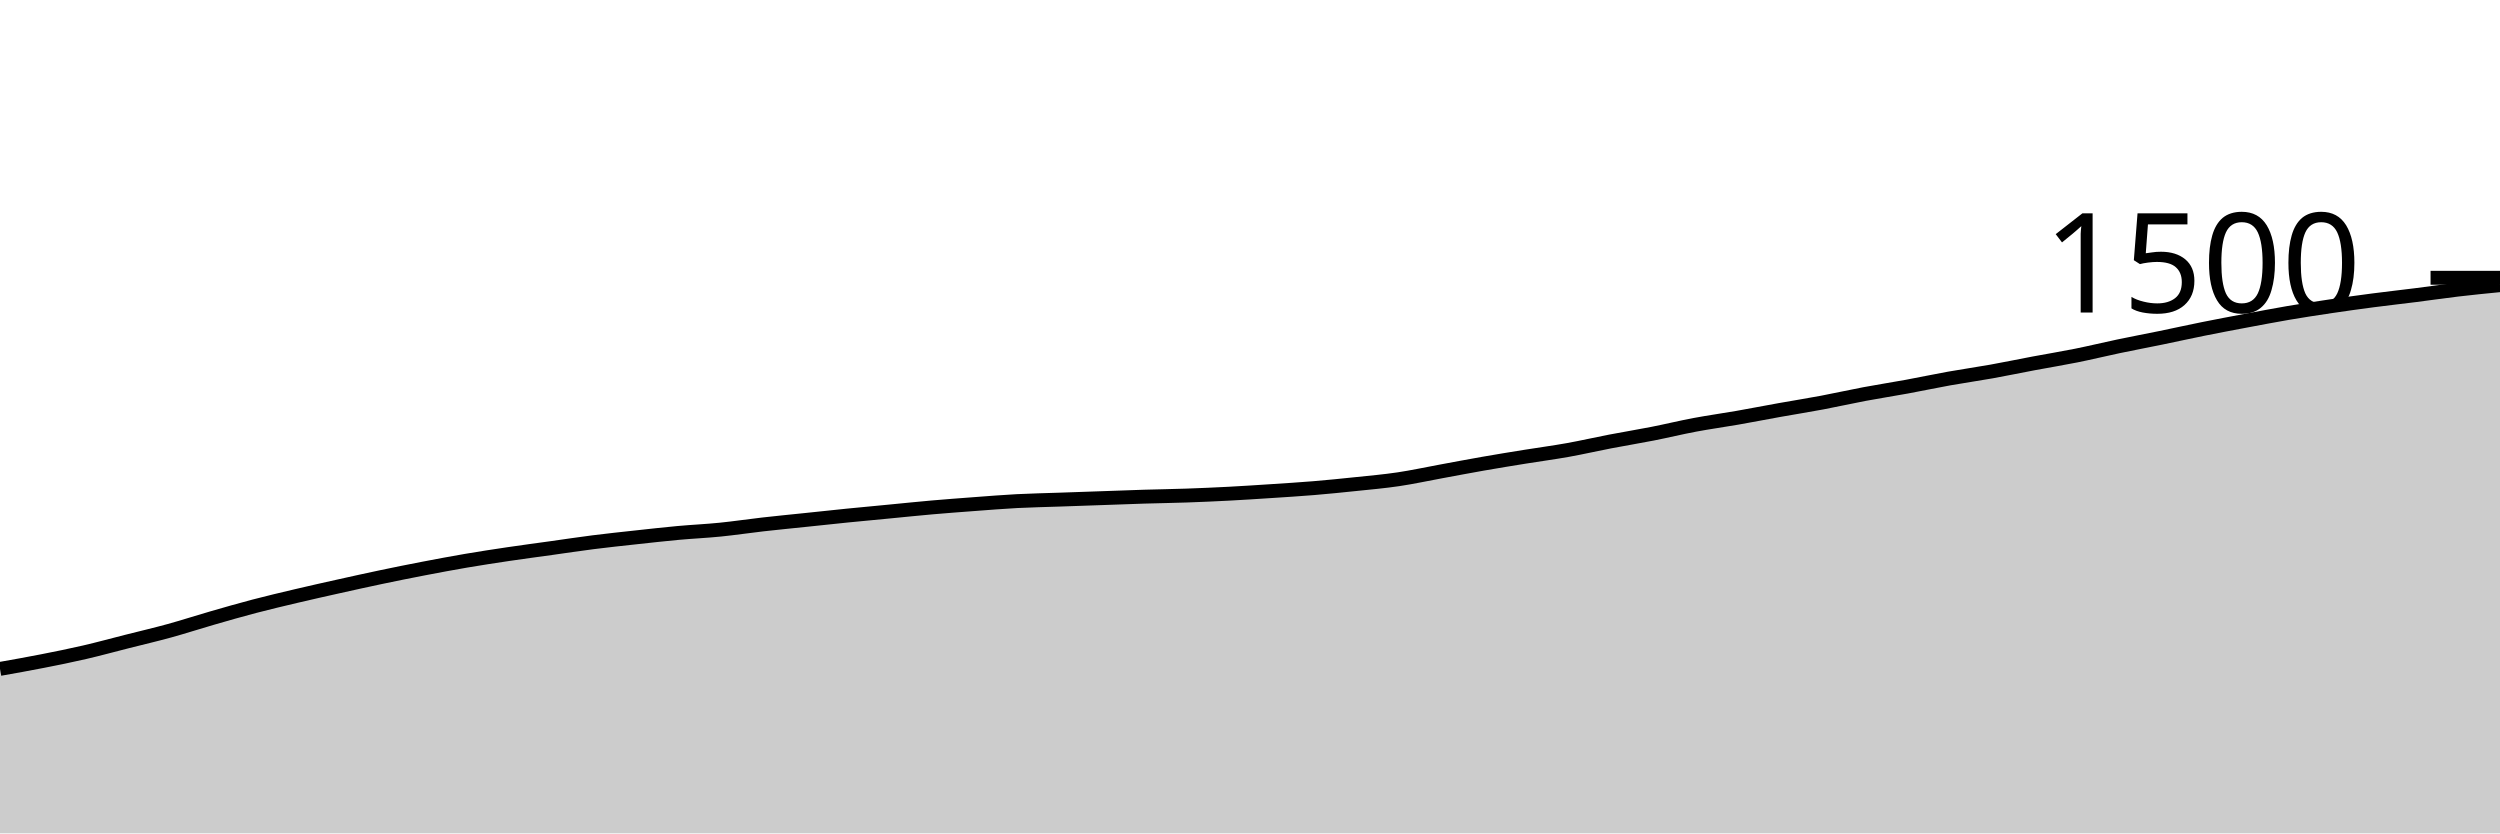
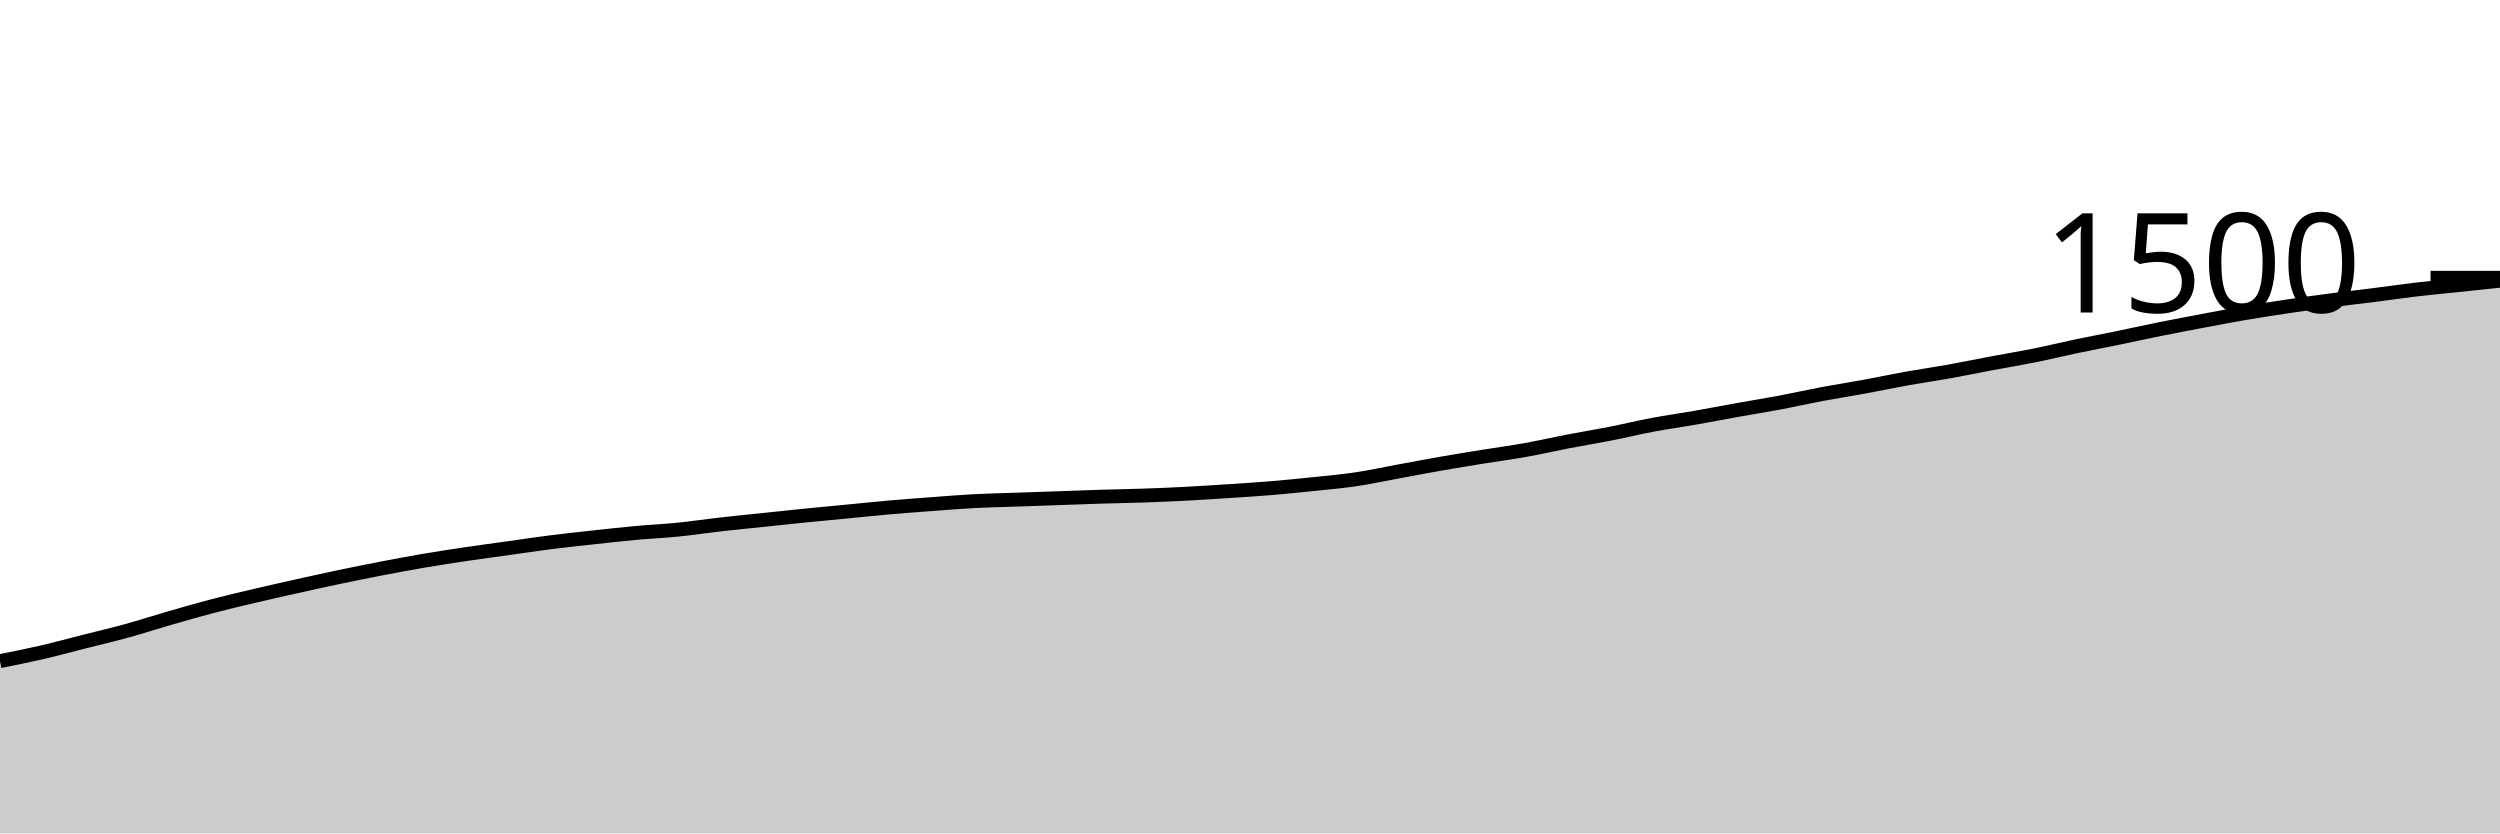
<svg xmlns="http://www.w3.org/2000/svg" viewBox="0 0 180 60">
  <g transform="translate(0,20)">
-     <path class="area" fill="rgba(0, 0, 0, 0.2)" d="M0,28.16C1.017,27.98,2.034,27.8,3.051,27.6C4.068,27.4,5.085,27.196,6.102,26.96C7.119,26.724,8.136,26.444,9.153,26.187C10.169,25.929,11.186,25.693,12.203,25.413C13.22,25.133,14.237,24.8,15.254,24.507C16.271,24.213,17.288,23.92,18.305,23.653C19.322,23.387,20.339,23.147,21.356,22.907C22.373,22.667,23.39,22.44,24.407,22.213C25.424,21.987,26.441,21.76,27.458,21.547C28.475,21.333,29.492,21.129,30.508,20.933C31.525,20.738,32.542,20.547,33.559,20.373C34.576,20.2,35.593,20.044,36.61,19.893C37.627,19.742,38.644,19.609,39.661,19.467C40.678,19.324,41.695,19.169,42.712,19.04C43.729,18.911,44.746,18.804,45.763,18.693C46.78,18.582,47.797,18.467,48.814,18.373C49.831,18.28,50.847,18.236,51.864,18.133C52.881,18.031,53.898,17.876,54.915,17.76C55.932,17.644,56.949,17.547,57.966,17.44C58.983,17.333,60,17.222,61.017,17.12C62.034,17.018,63.051,16.924,64.068,16.827C65.085,16.729,66.102,16.622,67.119,16.533C68.136,16.444,69.153,16.369,70.169,16.293C71.186,16.218,72.203,16.133,73.22,16.08C74.237,16.027,75.254,16.009,76.271,15.973C77.288,15.938,78.305,15.902,79.322,15.867C80.339,15.831,81.356,15.791,82.373,15.76C83.39,15.729,84.407,15.716,85.424,15.68C86.441,15.644,87.458,15.6,88.475,15.547C89.492,15.493,90.508,15.427,91.525,15.36C92.542,15.293,93.559,15.231,94.576,15.147C95.593,15.062,96.61,14.96,97.627,14.853C98.644,14.747,99.661,14.658,100.678,14.507C101.695,14.356,102.712,14.133,103.729,13.947C104.746,13.76,105.763,13.564,106.78,13.387C107.797,13.209,108.814,13.044,109.831,12.88C110.847,12.716,111.864,12.582,112.881,12.4C113.898,12.218,114.915,11.982,115.932,11.787C116.949,11.591,117.966,11.427,118.983,11.227C120,11.027,121.017,10.778,122.034,10.587C123.051,10.396,124.068,10.258,125.085,10.08C126.102,9.902,127.119,9.702,128.136,9.52C129.153,9.338,130.169,9.178,131.186,8.987C132.203,8.796,133.22,8.564,134.237,8.373C135.254,8.182,136.271,8.027,137.288,7.84C138.305,7.653,139.322,7.436,140.339,7.253C141.356,7.071,142.373,6.929,143.39,6.747C144.407,6.564,145.424,6.351,146.441,6.16C147.458,5.969,148.475,5.804,149.492,5.6C150.508,5.396,151.525,5.147,152.542,4.933C153.559,4.72,154.576,4.529,155.593,4.32C156.61,4.111,157.627,3.884,158.644,3.68C159.661,3.476,160.678,3.284,161.695,3.093C162.712,2.902,163.729,2.707,164.746,2.533C165.763,2.36,166.78,2.204,167.797,2.053C168.814,1.902,169.831,1.76,170.847,1.627C171.864,1.493,172.881,1.382,173.898,1.253C174.915,1.124,175.932,0.973,176.949,0.853C177.966,0.733,178.983,0.633,180,0.533L180,40C178.983,40,177.966,40,176.949,40C175.932,40,174.915,40,173.898,40C172.881,40,171.864,40,170.847,40C169.831,40,168.814,40,167.797,40C166.78,40,165.763,40,164.746,40C163.729,40,162.712,40,161.695,40C160.678,40,159.661,40,158.644,40C157.627,40,156.61,40,155.593,40C154.576,40,153.559,40,152.542,40C151.525,40,150.508,40,149.492,40C148.475,40,147.458,40,146.441,40C145.424,40,144.407,40,143.39,40C142.373,40,141.356,40,140.339,40C139.322,40,138.305,40,137.288,40C136.271,40,135.254,40,134.237,40C133.22,40,132.203,40,131.186,40C130.169,40,129.153,40,128.136,40C127.119,40,126.102,40,125.085,40C124.068,40,123.051,40,122.034,40C121.017,40,120,40,118.983,40C117.966,40,116.949,40,115.932,40C114.915,40,113.898,40,112.881,40C111.864,40,110.847,40,109.831,40C108.814,40,107.797,40,106.78,40C105.763,40,104.746,40,103.729,40C102.712,40,101.695,40,100.678,40C99.661,40,98.644,40,97.627,40C96.61,40,95.593,40,94.576,40C93.559,40,92.542,40,91.525,40C90.508,40,89.492,40,88.475,40C87.458,40,86.441,40,85.424,40C84.407,40,83.39,40,82.373,40C81.356,40,80.339,40,79.322,40C78.305,40,77.288,40,76.271,40C75.254,40,74.237,40,73.22,40C72.203,40,71.186,40,70.169,40C69.153,40,68.136,40,67.119,40C66.102,40,65.085,40,64.068,40C63.051,40,62.034,40,61.017,40C60,40,58.983,40,57.966,40C56.949,40,55.932,40,54.915,40C53.898,40,52.881,40,51.864,40C50.847,40,49.831,40,48.814,40C47.797,40,46.78,40,45.763,40C44.746,40,43.729,40,42.712,40C41.695,40,40.678,40,39.661,40C38.644,40,37.627,40,36.61,40C35.593,40,34.576,40,33.559,40C32.542,40,31.525,40,30.508,40C29.492,40,28.475,40,27.458,40C26.441,40,25.424,40,24.407,40C23.39,40,22.373,40,21.356,40C20.339,40,19.322,40,18.305,40C17.288,40,16.271,40,15.254,40C14.237,40,13.22,40,12.203,40C11.186,40,10.169,40,9.153,40C8.136,40,7.119,40,6.102,40C5.085,40,4.068,40,3.051,40C2.034,40,1.017,40,0,40Z" />
-     <path class="line" stroke="black" fill="none" d="M0,28.16C1.017,27.98,2.034,27.8,3.051,27.6C4.068,27.4,5.085,27.196,6.102,26.96C7.119,26.724,8.136,26.444,9.153,26.187C10.169,25.929,11.186,25.693,12.203,25.413C13.22,25.133,14.237,24.8,15.254,24.507C16.271,24.213,17.288,23.92,18.305,23.653C19.322,23.387,20.339,23.147,21.356,22.907C22.373,22.667,23.39,22.44,24.407,22.213C25.424,21.987,26.441,21.76,27.458,21.547C28.475,21.333,29.492,21.129,30.508,20.933C31.525,20.738,32.542,20.547,33.559,20.373C34.576,20.2,35.593,20.044,36.61,19.893C37.627,19.742,38.644,19.609,39.661,19.467C40.678,19.324,41.695,19.169,42.712,19.04C43.729,18.911,44.746,18.804,45.763,18.693C46.78,18.582,47.797,18.467,48.814,18.373C49.831,18.28,50.847,18.236,51.864,18.133C52.881,18.031,53.898,17.876,54.915,17.76C55.932,17.644,56.949,17.547,57.966,17.44C58.983,17.333,60,17.222,61.017,17.12C62.034,17.018,63.051,16.924,64.068,16.827C65.085,16.729,66.102,16.622,67.119,16.533C68.136,16.444,69.153,16.369,70.169,16.293C71.186,16.218,72.203,16.133,73.22,16.08C74.237,16.027,75.254,16.009,76.271,15.973C77.288,15.938,78.305,15.902,79.322,15.867C80.339,15.831,81.356,15.791,82.373,15.76C83.39,15.729,84.407,15.716,85.424,15.68C86.441,15.644,87.458,15.6,88.475,15.547C89.492,15.493,90.508,15.427,91.525,15.36C92.542,15.293,93.559,15.231,94.576,15.147C95.593,15.062,96.61,14.96,97.627,14.853C98.644,14.747,99.661,14.658,100.678,14.507C101.695,14.356,102.712,14.133,103.729,13.947C104.746,13.76,105.763,13.564,106.78,13.387C107.797,13.209,108.814,13.044,109.831,12.88C110.847,12.716,111.864,12.582,112.881,12.4C113.898,12.218,114.915,11.982,115.932,11.787C116.949,11.591,117.966,11.427,118.983,11.227C120,11.027,121.017,10.778,122.034,10.587C123.051,10.396,124.068,10.258,125.085,10.08C126.102,9.902,127.119,9.702,128.136,9.52C129.153,9.338,130.169,9.178,131.186,8.987C132.203,8.796,133.22,8.564,134.237,8.373C135.254,8.182,136.271,8.027,137.288,7.84C138.305,7.653,139.322,7.436,140.339,7.253C141.356,7.071,142.373,6.929,143.39,6.747C144.407,6.564,145.424,6.351,146.441,6.16C147.458,5.969,148.475,5.804,149.492,5.6C150.508,5.396,151.525,5.147,152.542,4.933C153.559,4.72,154.576,4.529,155.593,4.32C156.61,4.111,157.627,3.884,158.644,3.68C159.661,3.476,160.678,3.284,161.695,3.093C162.712,2.902,163.729,2.707,164.746,2.533C165.763,2.36,166.78,2.204,167.797,2.053C168.814,1.902,169.831,1.76,170.847,1.627C171.864,1.493,172.881,1.382,173.898,1.253C174.915,1.124,175.932,0.973,176.949,0.853C177.966,0.733,178.983,0.633,180,0.533" />
+     <path class="area" fill="rgba(0, 0, 0, 0.2)" d="M0,27.6C1.017,27.398,2.034,27.196,3.051,26.96C4.068,26.724,5.085,26.444,6.102,26.187C7.119,25.929,8.136,25.693,9.153,25.413C10.169,25.133,11.186,24.8,12.203,24.507C13.22,24.213,14.237,23.92,15.254,23.653C16.271,23.387,17.288,23.147,18.305,22.907C19.322,22.667,20.339,22.44,21.356,22.213C22.373,21.987,23.39,21.76,24.407,21.547C25.424,21.333,26.441,21.129,27.458,20.933C28.475,20.738,29.492,20.547,30.508,20.373C31.525,20.2,32.542,20.044,33.559,19.893C34.576,19.742,35.593,19.609,36.61,19.467C37.627,19.324,38.644,19.169,39.661,19.04C40.678,18.911,41.695,18.804,42.712,18.693C43.729,18.582,44.746,18.467,45.763,18.373C46.78,18.28,47.797,18.236,48.814,18.133C49.831,18.031,50.847,17.876,51.864,17.76C52.881,17.644,53.898,17.547,54.915,17.44C55.932,17.333,56.949,17.222,57.966,17.12C58.983,17.018,60,16.924,61.017,16.827C62.034,16.729,63.051,16.622,64.068,16.533C65.085,16.444,66.102,16.369,67.119,16.293C68.136,16.218,69.153,16.133,70.169,16.08C71.186,16.027,72.203,16.009,73.22,15.973C74.237,15.938,75.254,15.902,76.271,15.867C77.288,15.831,78.305,15.791,79.322,15.76C80.339,15.729,81.356,15.716,82.373,15.68C83.39,15.644,84.407,15.6,85.424,15.547C86.441,15.493,87.458,15.427,88.475,15.36C89.492,15.293,90.508,15.231,91.525,15.147C92.542,15.062,93.559,14.96,94.576,14.853C95.593,14.747,96.61,14.658,97.627,14.507C98.644,14.356,99.661,14.133,100.678,13.947C101.695,13.76,102.712,13.564,103.729,13.387C104.746,13.209,105.763,13.044,106.78,12.88C107.797,12.716,108.814,12.582,109.831,12.4C110.847,12.218,111.864,11.982,112.881,11.787C113.898,11.591,114.915,11.427,115.932,11.227C116.949,11.027,117.966,10.778,118.983,10.587C120,10.396,121.017,10.258,122.034,10.08C123.051,9.902,124.068,9.702,125.085,9.52C126.102,9.338,127.119,9.178,128.136,8.987C129.153,8.796,130.169,8.564,131.186,8.373C132.203,8.182,133.22,8.027,134.237,7.84C135.254,7.653,136.271,7.436,137.288,7.253C138.305,7.071,139.322,6.929,140.339,6.747C141.356,6.564,142.373,6.351,143.39,6.16C144.407,5.969,145.424,5.804,146.441,5.6C147.458,5.396,148.475,5.147,149.492,4.933C150.508,4.72,151.525,4.529,152.542,4.32C153.559,4.111,154.576,3.884,155.593,3.68C156.61,3.476,157.627,3.284,158.644,3.093C159.661,2.902,160.678,2.707,161.695,2.533C162.712,2.36,163.729,2.204,164.746,2.053C165.763,1.902,166.78,1.76,167.797,1.627C168.814,1.493,169.831,1.382,170.847,1.253C171.864,1.124,172.881,0.973,173.898,0.853C174.915,0.733,175.932,0.64,176.949,0.533C177.966,0.427,178.983,0.32,180,0.213L180,40C178.983,40,177.966,40,176.949,40C175.932,40,174.915,40,173.898,40C172.881,40,171.864,40,170.847,40C169.831,40,168.814,40,167.797,40C166.78,40,165.763,40,164.746,40C163.729,40,162.712,40,161.695,40C160.678,40,159.661,40,158.644,40C157.627,40,156.61,40,155.593,40C154.576,40,153.559,40,152.542,40C151.525,40,150.508,40,149.492,40C148.475,40,147.458,40,146.441,40C145.424,40,144.407,40,143.39,40C142.373,40,141.356,40,140.339,40C139.322,40,138.305,40,137.288,40C136.271,40,135.254,40,134.237,40C133.22,40,132.203,40,131.186,40C130.169,40,129.153,40,128.136,40C127.119,40,126.102,40,125.085,40C124.068,40,123.051,40,122.034,40C121.017,40,120,40,118.983,40C117.966,40,116.949,40,115.932,40C114.915,40,113.898,40,112.881,40C111.864,40,110.847,40,109.831,40C108.814,40,107.797,40,106.78,40C105.763,40,104.746,40,103.729,40C102.712,40,101.695,40,100.678,40C99.661,40,98.644,40,97.627,40C96.61,40,95.593,40,94.576,40C93.559,40,92.542,40,91.525,40C90.508,40,89.492,40,88.475,40C87.458,40,86.441,40,85.424,40C84.407,40,83.39,40,82.373,40C81.356,40,80.339,40,79.322,40C78.305,40,77.288,40,76.271,40C75.254,40,74.237,40,73.22,40C72.203,40,71.186,40,70.169,40C69.153,40,68.136,40,67.119,40C66.102,40,65.085,40,64.068,40C63.051,40,62.034,40,61.017,40C60,40,58.983,40,57.966,40C56.949,40,55.932,40,54.915,40C53.898,40,52.881,40,51.864,40C50.847,40,49.831,40,48.814,40C47.797,40,46.78,40,45.763,40C44.746,40,43.729,40,42.712,40C41.695,40,40.678,40,39.661,40C38.644,40,37.627,40,36.61,40C35.593,40,34.576,40,33.559,40C32.542,40,31.525,40,30.508,40C29.492,40,28.475,40,27.458,40C26.441,40,25.424,40,24.407,40C23.39,40,22.373,40,21.356,40C20.339,40,19.322,40,18.305,40C17.288,40,16.271,40,15.254,40C14.237,40,13.22,40,12.203,40C11.186,40,10.169,40,9.153,40C8.136,40,7.119,40,6.102,40C5.085,40,4.068,40,3.051,40C2.034,40,1.017,40,0,40Z" />
+     <path class="line" stroke="black" fill="none" d="M0,27.6C1.017,27.398,2.034,27.196,3.051,26.96C4.068,26.724,5.085,26.444,6.102,26.187C7.119,25.929,8.136,25.693,9.153,25.413C10.169,25.133,11.186,24.8,12.203,24.507C13.22,24.213,14.237,23.92,15.254,23.653C16.271,23.387,17.288,23.147,18.305,22.907C19.322,22.667,20.339,22.44,21.356,22.213C22.373,21.987,23.39,21.76,24.407,21.547C25.424,21.333,26.441,21.129,27.458,20.933C28.475,20.738,29.492,20.547,30.508,20.373C31.525,20.2,32.542,20.044,33.559,19.893C34.576,19.742,35.593,19.609,36.61,19.467C37.627,19.324,38.644,19.169,39.661,19.04C40.678,18.911,41.695,18.804,42.712,18.693C43.729,18.582,44.746,18.467,45.763,18.373C46.78,18.28,47.797,18.236,48.814,18.133C49.831,18.031,50.847,17.876,51.864,17.76C52.881,17.644,53.898,17.547,54.915,17.44C55.932,17.333,56.949,17.222,57.966,17.12C58.983,17.018,60,16.924,61.017,16.827C62.034,16.729,63.051,16.622,64.068,16.533C65.085,16.444,66.102,16.369,67.119,16.293C68.136,16.218,69.153,16.133,70.169,16.08C71.186,16.027,72.203,16.009,73.22,15.973C74.237,15.938,75.254,15.902,76.271,15.867C77.288,15.831,78.305,15.791,79.322,15.76C80.339,15.729,81.356,15.716,82.373,15.68C83.39,15.644,84.407,15.6,85.424,15.547C86.441,15.493,87.458,15.427,88.475,15.36C89.492,15.293,90.508,15.231,91.525,15.147C92.542,15.062,93.559,14.96,94.576,14.853C95.593,14.747,96.61,14.658,97.627,14.507C98.644,14.356,99.661,14.133,100.678,13.947C101.695,13.76,102.712,13.564,103.729,13.387C104.746,13.209,105.763,13.044,106.78,12.88C107.797,12.716,108.814,12.582,109.831,12.4C110.847,12.218,111.864,11.982,112.881,11.787C113.898,11.591,114.915,11.427,115.932,11.227C116.949,11.027,117.966,10.778,118.983,10.587C120,10.396,121.017,10.258,122.034,10.08C123.051,9.902,124.068,9.702,125.085,9.52C126.102,9.338,127.119,9.178,128.136,8.987C129.153,8.796,130.169,8.564,131.186,8.373C132.203,8.182,133.22,8.027,134.237,7.84C135.254,7.653,136.271,7.436,137.288,7.253C138.305,7.071,139.322,6.929,140.339,6.747C141.356,6.564,142.373,6.351,143.39,6.16C144.407,5.969,145.424,5.804,146.441,5.6C147.458,5.396,148.475,5.147,149.492,4.933C150.508,4.72,151.525,4.529,152.542,4.32C153.559,4.111,154.576,3.884,155.593,3.68C156.61,3.476,157.627,3.284,158.644,3.093C159.661,2.902,160.678,2.707,161.695,2.533C162.712,2.36,163.729,2.204,164.746,2.053C165.763,1.902,166.78,1.76,167.797,1.627C168.814,1.493,169.831,1.382,170.847,1.253C171.864,1.124,172.881,0.973,173.898,0.853C174.915,0.733,175.932,0.64,176.949,0.533C177.966,0.427,178.983,0.32,180,0.213" />
    <path class="axis-ceiling" stroke-width="1" stroke="black" fill="none" d="M175,0L180,0" />
    <text class="axis-ceiling-label" font-family="sans-serif" text-anchor="end" font-size="10px" x="170" y="2.5">1500</text>
  </g>
</svg>
